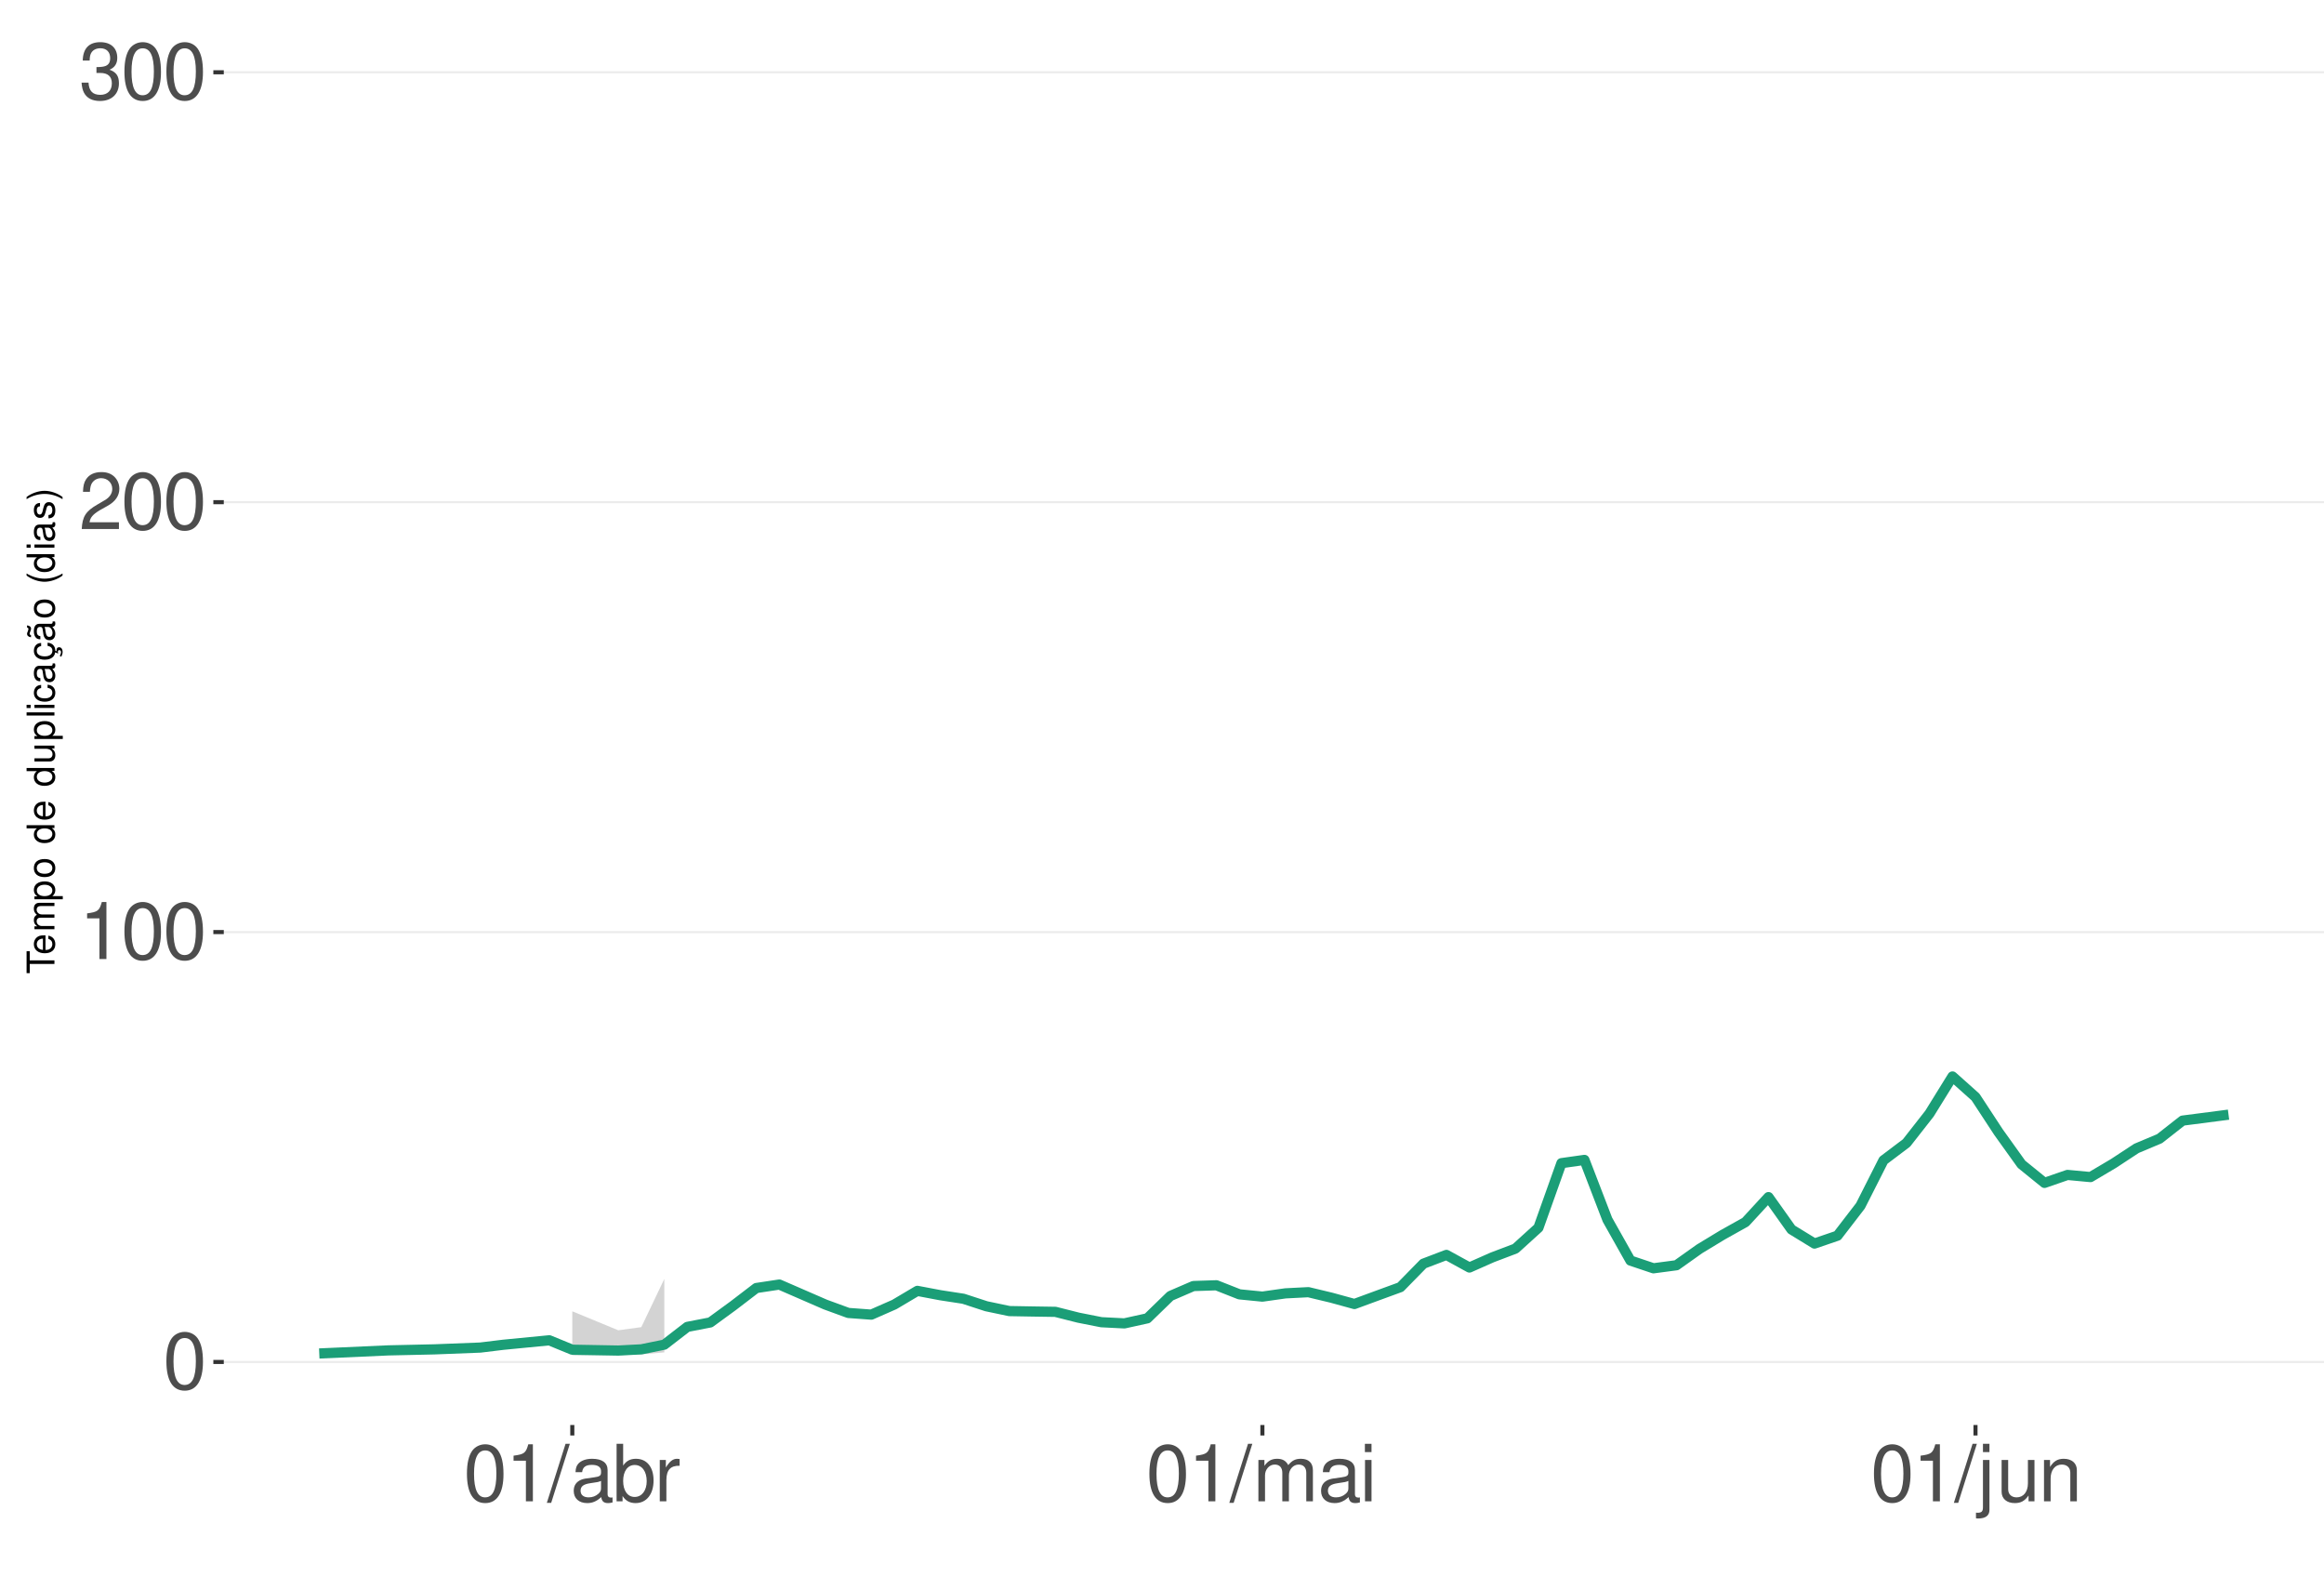
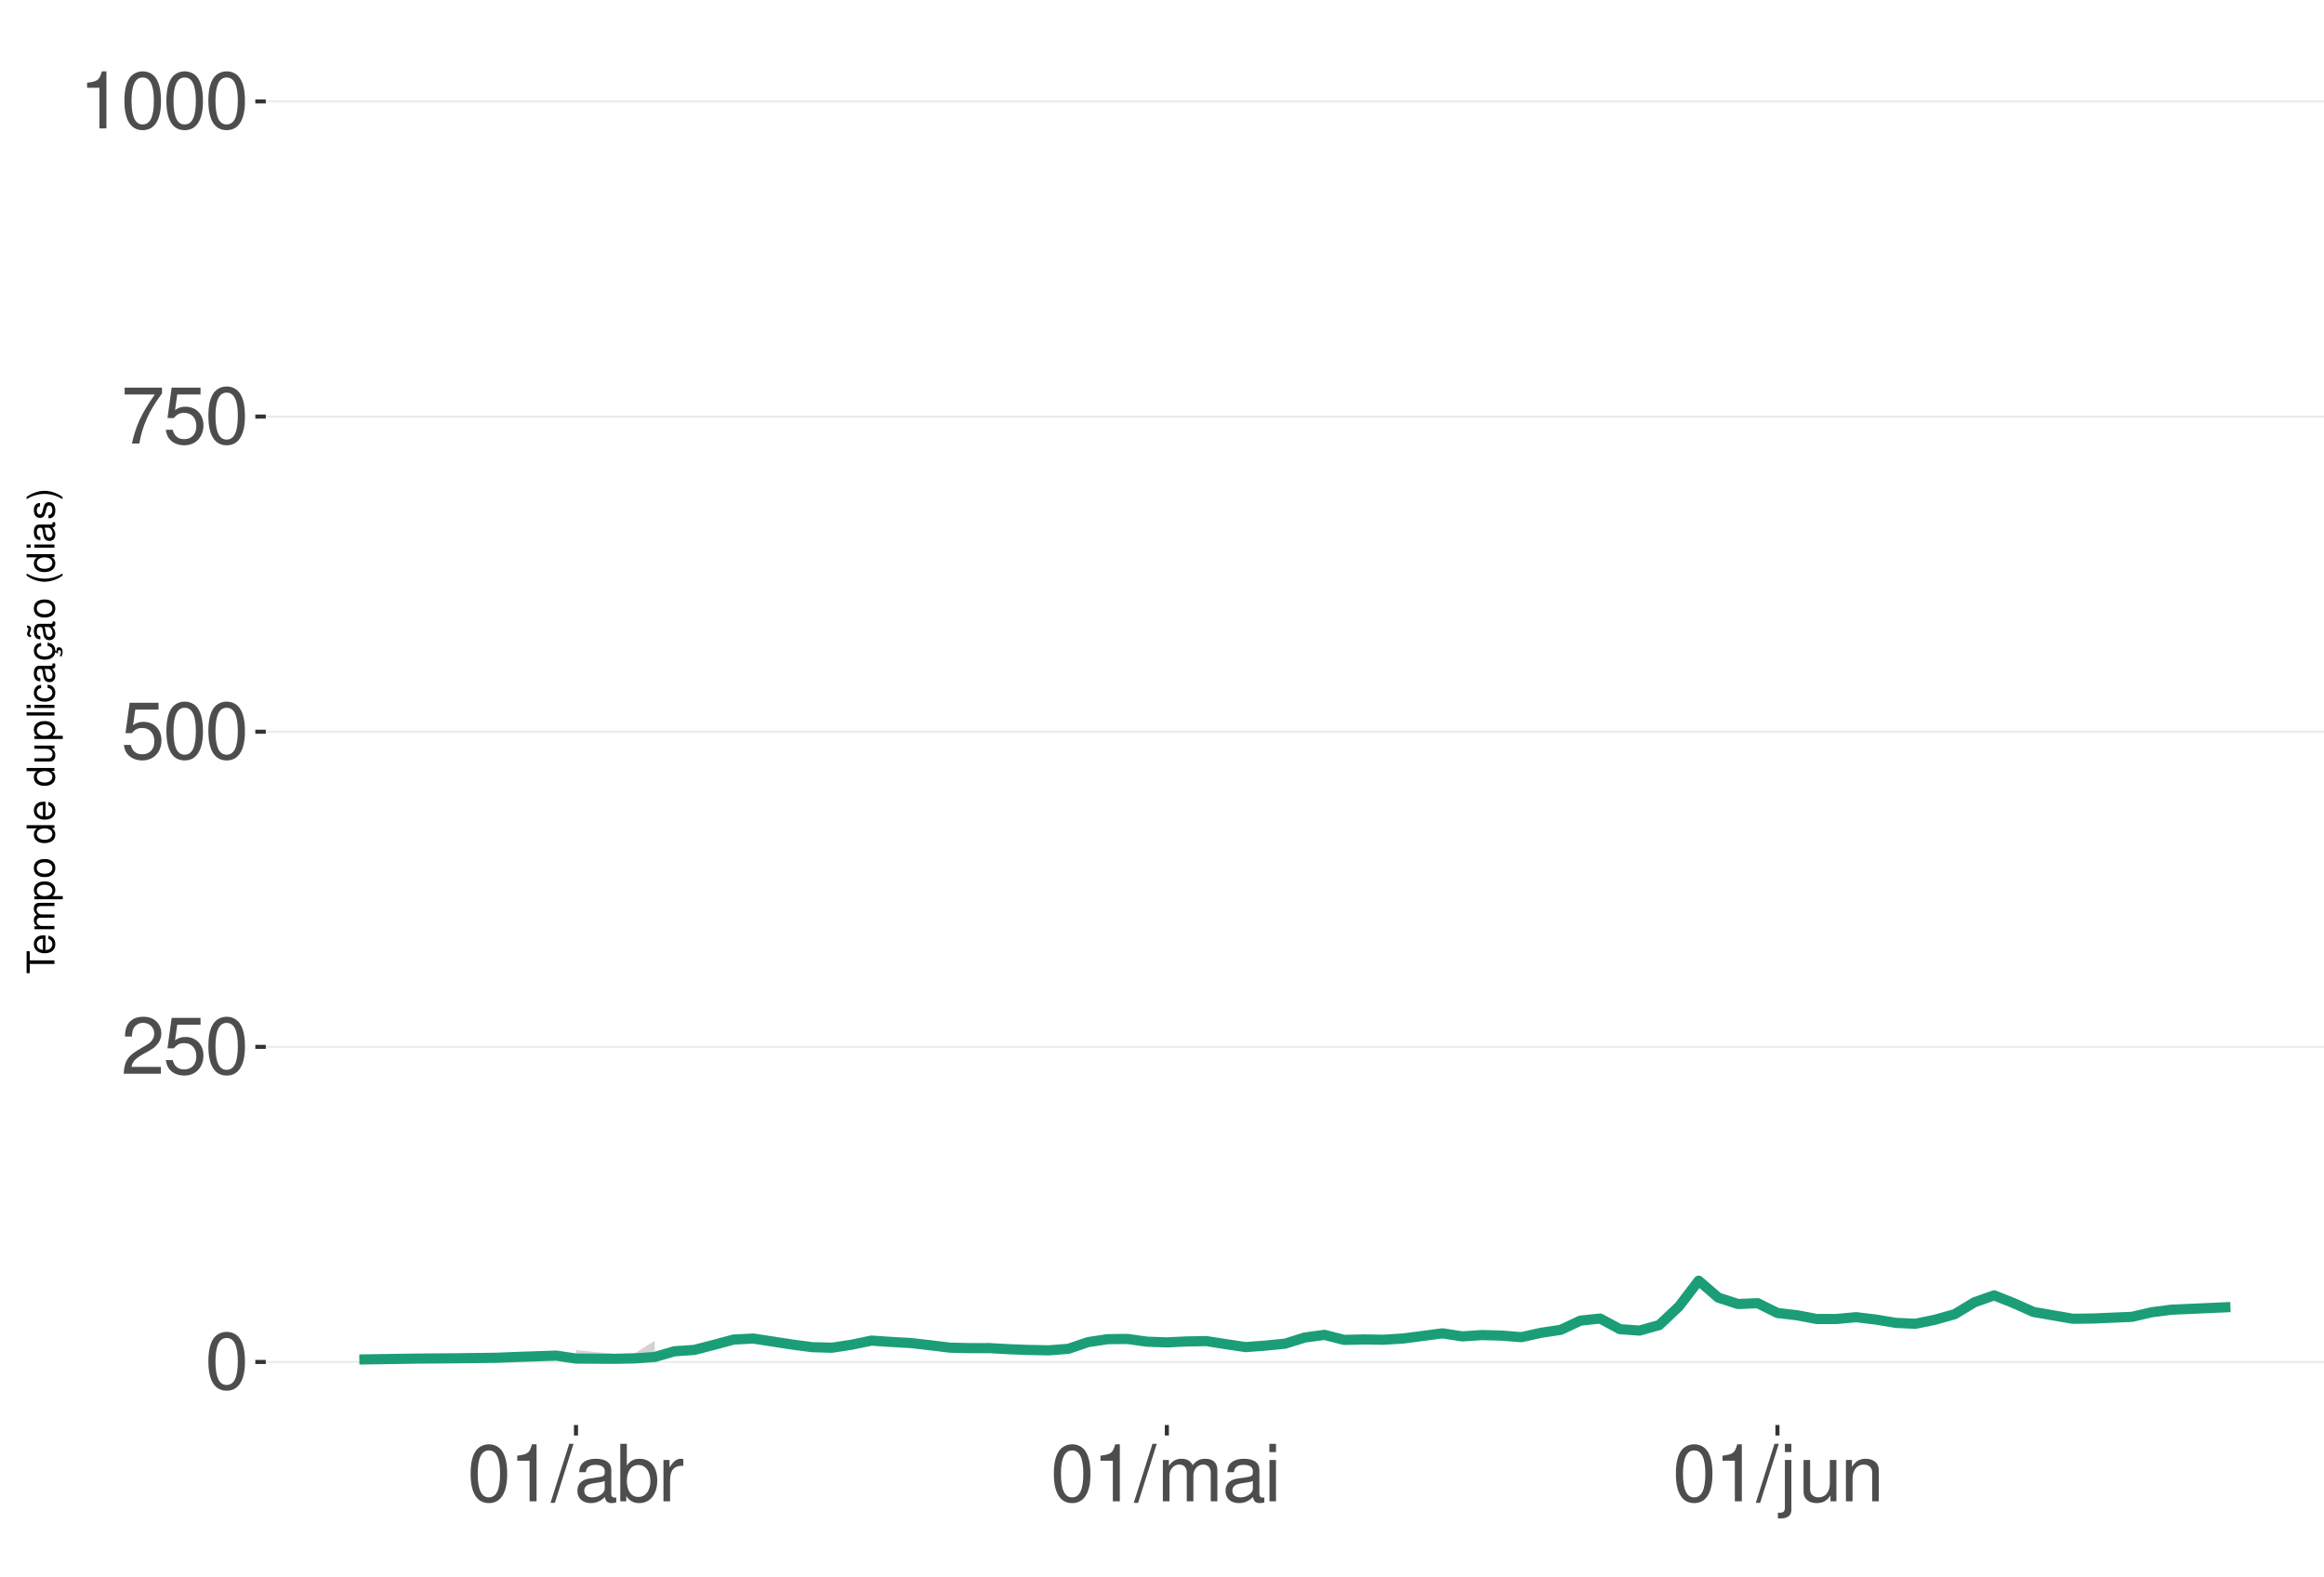
<svg xmlns="http://www.w3.org/2000/svg" xmlns:xlink="http://www.w3.org/1999/xlink" width="609pt" height="413pt" viewBox="0 0 609 413" version="1.1">
  <defs>
    <g>
      <symbol overflow="visible" id="glyph0-0">
        <path style="stroke:none;" d="" />
      </symbol>
      <symbol overflow="visible" id="glyph0-1">
        <path style="stroke:none;" d="M 5.688 -14.938 C 4.312 -14.938 3.078 -14.312 2.312 -13.297 C 1.359 -11.984 0.891 -10 0.891 -7.234 C 0.891 -2.188 2.547 0.469 5.688 0.469 C 8.781 0.469 10.469 -2.188 10.469 -7.109 C 10.469 -10 10.016 -11.938 9.047 -13.297 C 8.281 -14.328 7.062 -14.938 5.688 -14.938 Z M 5.688 -13.328 C 7.641 -13.328 8.609 -11.312 8.609 -7.266 C 8.609 -3.016 7.656 -1.031 5.641 -1.031 C 3.719 -1.031 2.75 -3.094 2.75 -7.203 C 2.75 -11.312 3.719 -13.328 5.688 -13.328 Z M 5.688 -13.328 " />
      </symbol>
      <symbol overflow="visible" id="glyph0-2">
+         <path style="stroke:none;" d="M 10.453 -1.797 L 2.75 -1.797 C 2.938 -3.031 3.594 -3.828 5.391 -4.922 L 7.453 -6.078 C 9.5 -7.203 10.562 -8.734 10.562 -10.578 C 10.562 -11.812 10.062 -12.969 9.188 -13.781 C 8.328 -14.562 7.25 -14.938 5.859 -14.938 C 4 -14.938 2.625 -14.281 1.812 -13 C 1.297 -12.203 1.078 -11.281 1.031 -9.766 L 2.844 -9.766 C 2.906 -10.781 3.031 -11.375 3.281 -11.875 C 3.766 -12.781 4.703 -13.344 5.797 -13.344 C 7.453 -13.344 8.703 -12.141 8.703 -10.531 C 8.703 -9.344 8.016 -8.297 6.719 -7.562 L 4.812 -6.438 C 1.75 -4.688 0.875 -3.281 0.703 -0.016 L 10.453 -0.016 Z M 10.453 -1.797 " />
+       </symbol>
+       <symbol overflow="visible" id="glyph0-3">
+         <path style="stroke:none;" d="M 9.828 -14.641 L 2.266 -14.641 L 1.172 -6.672 L 2.844 -6.672 C 3.703 -7.688 4.406 -8.031 5.562 -8.031 C 7.516 -8.031 8.734 -6.688 8.734 -4.531 C 8.734 -2.422 7.516 -1.141 5.531 -1.141 C 3.953 -1.141 2.969 -1.938 2.547 -3.594 L 0.719 -3.594 C 0.969 -2.391 1.172 -1.812 1.609 -1.281 C 2.438 -0.172 3.922 0.469 5.578 0.469 C 8.531 0.469 10.594 -1.672 10.594 -4.766 C 10.594 -7.656 8.672 -9.641 5.859 -9.641 C 4.828 -9.641 4 -9.375 3.156 -8.766 L 3.734 -12.844 L 9.828 -12.844 Z M 9.828 -14.641 " />
+       </symbol>
+       <symbol overflow="visible" id="glyph0-4">
+         <path style="stroke:none;" d="M 10.734 -14.641 L 0.953 -14.641 L 0.953 -12.844 L 8.859 -12.844 C 5.375 -7.875 3.953 -4.812 2.844 0 L 4.797 0 C 5.594 -4.688 7.438 -8.719 10.734 -13.109 Z M 10.734 -14.641 " />
+       </symbol>
+       <symbol overflow="visible" id="glyph0-5">
        <path style="stroke:none;" d="M 5.344 -10.641 L 5.344 0 L 7.172 0 L 7.172 -14.938 L 5.969 -14.938 C 5.328 -12.641 4.922 -12.328 2.109 -11.953 L 2.109 -10.641 Z M 5.344 -10.641 " />
      </symbol>
-       <symbol overflow="visible" id="glyph0-3">
-         <path style="stroke:none;" d="M 10.453 -1.797 L 2.75 -1.797 C 2.938 -3.031 3.594 -3.828 5.391 -4.922 L 7.453 -6.078 C 9.5 -7.203 10.562 -8.734 10.562 -10.578 C 10.562 -11.812 10.062 -12.969 9.188 -13.781 C 8.328 -14.562 7.25 -14.938 5.859 -14.938 C 4 -14.938 2.625 -14.281 1.812 -13 C 1.297 -12.203 1.078 -11.281 1.031 -9.766 L 2.844 -9.766 C 2.906 -10.781 3.031 -11.375 3.281 -11.875 C 3.766 -12.781 4.703 -13.344 5.797 -13.344 C 7.453 -13.344 8.703 -12.141 8.703 -10.531 C 8.703 -9.344 8.016 -8.297 6.719 -7.562 L 4.812 -6.438 C 1.75 -4.688 0.875 -3.281 0.703 -0.016 L 10.453 -0.016 Z M 10.453 -1.797 " />
-       </symbol>
-       <symbol overflow="visible" id="glyph0-4">
-         <path style="stroke:none;" d="M 4.562 -6.875 L 5.562 -6.875 C 7.547 -6.875 8.594 -5.953 8.594 -4.156 C 8.594 -2.266 7.453 -1.141 5.578 -1.141 C 3.578 -1.141 2.609 -2.141 2.484 -4.344 L 0.656 -4.344 C 0.75 -3.141 0.953 -2.359 1.297 -1.688 C 2.062 -0.25 3.484 0.469 5.5 0.469 C 8.516 0.469 10.453 -1.344 10.453 -4.172 C 10.453 -6.078 9.734 -7.109 7.969 -7.719 C 9.344 -8.281 10.016 -9.312 10.016 -10.828 C 10.016 -13.391 8.344 -14.938 5.562 -14.938 C 2.609 -14.938 1.031 -13.281 0.969 -10.125 L 2.781 -10.125 C 2.812 -11.031 2.891 -11.547 3.125 -12 C 3.531 -12.844 4.438 -13.344 5.578 -13.344 C 7.188 -13.344 8.156 -12.375 8.156 -10.766 C 8.156 -9.703 7.781 -9.062 6.984 -8.719 C 6.484 -8.516 5.828 -8.422 4.562 -8.406 Z M 4.562 -6.875 " />
-       </symbol>
-       <symbol overflow="visible" id="glyph0-5">
+       <symbol overflow="visible" id="glyph0-6">
        <path style="stroke:none;" d="M 4.734 -15.062 L -0.172 0.406 L 0.969 0.406 L 5.859 -15.062 Z M 4.734 -15.062 " />
      </symbol>
-       <symbol overflow="visible" id="glyph0-6">
+       <symbol overflow="visible" id="glyph0-7">
        <path style="stroke:none;" d="M 11.047 -1.016 C 10.859 -0.969 10.781 -0.969 10.672 -0.969 C 10.078 -0.969 9.75 -1.281 9.75 -1.812 L 9.75 -8.188 C 9.75 -10.094 8.344 -11.141 5.688 -11.141 C 4.094 -11.141 2.828 -10.672 2.094 -9.875 C 1.594 -9.312 1.391 -8.703 1.344 -7.625 L 3.078 -7.625 C 3.219 -8.938 4 -9.547 5.625 -9.547 C 7.188 -9.547 8.031 -8.969 8.031 -7.938 L 8.031 -7.484 C 8.016 -6.734 7.641 -6.469 6.234 -6.281 C 3.797 -5.969 3.422 -5.891 2.766 -5.625 C 1.516 -5.078 0.875 -4.125 0.875 -2.734 C 0.875 -0.766 2.234 0.469 4.422 0.469 C 5.781 0.469 6.875 0 8.094 -1.109 C 8.219 0 8.766 0.469 9.875 0.469 C 10.25 0.469 10.469 0.438 11.047 0.297 Z M 8.031 -3.406 C 8.031 -2.828 7.875 -2.484 7.359 -2 C 6.656 -1.359 5.797 -1.031 4.797 -1.031 C 3.453 -1.031 2.672 -1.672 2.672 -2.766 C 2.672 -3.906 3.406 -4.484 5.266 -4.75 C 7.109 -5 7.453 -5.078 8.031 -5.344 Z M 8.031 -3.406 " />
      </symbol>
-       <symbol overflow="visible" id="glyph0-7">
+       <symbol overflow="visible" id="glyph0-8">
        <path style="stroke:none;" d="M 1.109 -15.062 L 1.109 0 L 2.672 0 L 2.672 -1.391 C 3.484 -0.125 4.578 0.469 6.094 0.469 C 8.938 0.469 10.797 -1.859 10.797 -5.453 C 10.797 -8.969 9.047 -11.141 6.172 -11.141 C 4.688 -11.141 3.641 -10.578 2.828 -9.359 L 2.828 -15.062 Z M 5.844 -9.516 C 7.766 -9.516 9 -7.844 9 -5.266 C 9 -2.812 7.719 -1.141 5.844 -1.141 C 4 -1.141 2.828 -2.781 2.828 -5.328 C 2.828 -7.875 4 -9.516 5.844 -9.516 Z M 5.844 -9.516 " />
      </symbol>
-       <symbol overflow="visible" id="glyph0-8">
+       <symbol overflow="visible" id="glyph0-9">
        <path style="stroke:none;" d="M 1.422 -10.828 L 1.422 0 L 3.156 0 L 3.156 -5.625 C 3.188 -8.219 4.25 -9.375 6.625 -9.312 L 6.625 -11.078 C 6.344 -11.109 6.172 -11.141 5.969 -11.141 C 4.859 -11.141 4 -10.469 3.016 -8.859 L 3.016 -10.828 Z M 1.422 -10.828 " />
      </symbol>
-       <symbol overflow="visible" id="glyph0-9">
+       <symbol overflow="visible" id="glyph0-10">
        <path style="stroke:none;" d="M 1.453 -10.828 L 1.453 0 L 3.188 0 L 3.188 -6.797 C 3.188 -8.359 4.312 -9.625 5.719 -9.625 C 7 -9.625 7.719 -8.844 7.719 -7.453 L 7.719 0 L 9.453 0 L 9.453 -6.797 C 9.453 -8.359 10.594 -9.625 12 -9.625 C 13.266 -9.625 14 -8.812 14 -7.453 L 14 0 L 15.734 0 L 15.734 -8.125 C 15.734 -10.062 14.625 -11.141 12.594 -11.141 C 11.156 -11.141 10.281 -10.703 9.281 -9.484 C 8.641 -10.641 7.766 -11.141 6.359 -11.141 C 4.922 -11.141 3.953 -10.594 3.031 -9.297 L 3.031 -10.828 Z M 1.453 -10.828 " />
      </symbol>
-       <symbol overflow="visible" id="glyph0-10">
+       <symbol overflow="visible" id="glyph0-11">
        <path style="stroke:none;" d="M 3.094 -10.828 L 1.391 -10.828 L 1.391 0 L 3.094 0 Z M 3.094 -15.062 L 1.359 -15.062 L 1.359 -12.891 L 3.094 -12.891 Z M 3.094 -15.062 " />
      </symbol>
-       <symbol overflow="visible" id="glyph0-11">
+       <symbol overflow="visible" id="glyph0-12">
        <path style="stroke:none;" d="M 1.453 -10.828 L 1.453 1.562 C 1.453 2.641 1.109 3 0.047 3 C -0.078 3 -0.141 3 -0.375 2.969 L -0.375 4.438 C -0.172 4.484 -0.062 4.5 0.203 4.5 C 2.141 4.5 3.156 3.734 3.156 2.25 L 3.156 -10.828 Z M 3.156 -15.062 L 1.453 -15.062 L 1.453 -12.891 L 3.156 -12.891 Z M 3.156 -15.062 " />
      </symbol>
-       <symbol overflow="visible" id="glyph0-12">
+       <symbol overflow="visible" id="glyph0-13">
        <path style="stroke:none;" d="M 9.953 0 L 9.953 -10.828 L 8.234 -10.828 L 8.234 -4.688 C 8.234 -2.484 7.078 -1.031 5.281 -1.031 C 3.922 -1.031 3.062 -1.859 3.062 -3.156 L 3.062 -10.828 L 1.344 -10.828 L 1.344 -2.484 C 1.344 -0.688 2.688 0.469 4.797 0.469 C 6.375 0.469 7.391 -0.078 8.406 -1.516 L 8.406 0 Z M 9.953 0 " />
      </symbol>
-       <symbol overflow="visible" id="glyph0-13">
+       <symbol overflow="visible" id="glyph0-14">
        <path style="stroke:none;" d="M 1.453 -10.828 L 1.453 0 L 3.188 0 L 3.188 -5.969 C 3.188 -8.188 4.344 -9.625 6.109 -9.625 C 7.484 -9.625 8.344 -8.797 8.344 -7.5 L 8.344 0 L 10.062 0 L 10.062 -8.188 C 10.062 -9.984 8.719 -11.141 6.625 -11.141 C 5.016 -11.141 3.984 -10.516 3.031 -9 L 3.031 -10.828 Z M 1.453 -10.828 " />
      </symbol>
      <symbol overflow="visible" id="glyph1-0">
        <path style="stroke:none;" d="" />
      </symbol>
      <symbol overflow="visible" id="glyph1-1">
        <path style="stroke:none;" d="M -6.469 -3.547 L -6.469 -5.938 L -7.297 -5.938 L -7.297 -0.203 L -6.469 -0.203 L -6.469 -2.609 L 0 -2.609 L 0 -3.547 Z M -6.469 -3.547 " />
      </symbol>
      <symbol overflow="visible" id="glyph1-2">
        <path style="stroke:none;" d="M -2.344 -5.125 C -3.141 -5.125 -3.625 -5.062 -4.016 -4.922 C -4.875 -4.578 -5.391 -3.781 -5.391 -2.797 C -5.391 -1.344 -4.281 -0.406 -2.547 -0.406 C -0.812 -0.406 0.234 -1.297 0.234 -2.781 C 0.234 -3.984 -0.453 -4.812 -1.594 -5.016 L -1.594 -4.188 C -0.906 -3.953 -0.547 -3.484 -0.547 -2.812 C -0.547 -2.281 -0.781 -1.828 -1.219 -1.547 C -1.516 -1.344 -1.812 -1.281 -2.344 -1.266 Z M -3.016 -1.297 C -3.984 -1.359 -4.625 -1.953 -4.625 -2.797 C -4.625 -3.641 -3.953 -4.234 -3.016 -4.234 Z M -3.016 -1.297 " />
      </symbol>
      <symbol overflow="visible" id="glyph1-3">
        <path style="stroke:none;" d="M -5.234 -0.703 L 0 -0.703 L 0 -1.547 L -3.297 -1.547 C -4.047 -1.547 -4.656 -2.094 -4.656 -2.766 C -4.656 -3.391 -4.281 -3.734 -3.609 -3.734 L 0 -3.734 L 0 -4.578 L -3.297 -4.578 C -4.047 -4.578 -4.656 -5.125 -4.656 -5.812 C -4.656 -6.422 -4.266 -6.781 -3.609 -6.781 L 0 -6.781 L 0 -7.625 L -3.938 -7.625 C -4.875 -7.625 -5.391 -7.078 -5.391 -6.094 C -5.391 -5.406 -5.188 -4.984 -4.594 -4.484 C -5.156 -4.188 -5.391 -3.766 -5.391 -3.078 C -5.391 -2.375 -5.125 -1.906 -4.5 -1.469 L -5.234 -1.469 Z M -5.234 -0.703 " />
      </symbol>
      <symbol overflow="visible" id="glyph1-4">
        <path style="stroke:none;" d="M 2.188 -0.547 L 2.188 -1.375 L -0.547 -1.375 C -0.016 -1.812 0.234 -2.312 0.234 -2.984 C 0.234 -4.344 -0.859 -5.234 -2.531 -5.234 C -4.297 -5.234 -5.391 -4.375 -5.391 -2.984 C -5.391 -2.266 -5.062 -1.703 -4.453 -1.312 L -5.234 -1.312 L -5.234 -0.547 Z M -4.609 -2.844 C -4.609 -3.766 -3.797 -4.359 -2.547 -4.359 C -1.359 -4.359 -0.547 -3.75 -0.547 -2.844 C -0.547 -1.953 -1.344 -1.375 -2.578 -1.375 C -3.812 -1.375 -4.609 -1.953 -4.609 -2.844 Z M -4.609 -2.844 " />
      </symbol>
      <symbol overflow="visible" id="glyph1-5">
        <path style="stroke:none;" d="M -5.391 -2.719 C -5.391 -1.234 -4.344 -0.359 -2.578 -0.359 C -0.812 -0.359 0.234 -1.234 0.234 -2.734 C 0.234 -4.203 -0.812 -5.094 -2.547 -5.094 C -4.359 -5.094 -5.391 -4.234 -5.391 -2.719 Z M -4.625 -2.734 C -4.625 -3.672 -3.844 -4.234 -2.547 -4.234 C -1.312 -4.234 -0.547 -3.656 -0.547 -2.734 C -0.547 -1.797 -1.312 -1.234 -2.578 -1.234 C -3.844 -1.234 -4.625 -1.797 -4.625 -2.734 Z M -4.625 -2.734 " />
      </symbol>
      <symbol overflow="visible" id="glyph1-6">
        <path style="stroke:none;" d="" />
      </symbol>
      <symbol overflow="visible" id="glyph1-7">
        <path style="stroke:none;" d="M -7.297 -4.953 L -7.297 -4.125 L -4.578 -4.125 C -5.109 -3.766 -5.391 -3.203 -5.391 -2.516 C -5.391 -1.156 -4.297 -0.266 -2.625 -0.266 C -0.859 -0.266 0.234 -1.125 0.234 -2.547 C 0.234 -3.266 -0.047 -3.766 -0.688 -4.203 L 0 -4.203 L 0 -4.953 Z M -4.609 -2.656 C -4.609 -3.547 -3.812 -4.125 -2.562 -4.125 C -1.344 -4.125 -0.547 -3.547 -0.547 -2.656 C -0.547 -1.734 -1.359 -1.125 -2.578 -1.125 C -3.797 -1.125 -4.609 -1.734 -4.609 -2.656 Z M -4.609 -2.656 " />
      </symbol>
      <symbol overflow="visible" id="glyph1-8">
        <path style="stroke:none;" d="M 0 -4.812 L -5.234 -4.812 L -5.234 -3.984 L -2.266 -3.984 C -1.203 -3.984 -0.5 -3.438 -0.5 -2.562 C -0.5 -1.906 -0.906 -1.484 -1.531 -1.484 L -5.234 -1.484 L -5.234 -0.656 L -1.203 -0.656 C -0.328 -0.656 0.234 -1.297 0.234 -2.312 C 0.234 -3.094 -0.047 -3.578 -0.734 -4.062 L 0 -4.062 Z M 0 -4.812 " />
      </symbol>
      <symbol overflow="visible" id="glyph1-9">
        <path style="stroke:none;" d="M -7.297 -1.516 L -7.297 -0.688 L 0 -0.688 L 0 -1.516 Z M -7.297 -1.516 " />
      </symbol>
      <symbol overflow="visible" id="glyph1-10">
        <path style="stroke:none;" d="M -5.234 -1.5 L -5.234 -0.672 L 0 -0.672 L 0 -1.5 Z M -7.297 -1.5 L -7.297 -0.656 L -6.234 -0.656 L -6.234 -1.5 Z M -7.297 -1.5 " />
      </symbol>
      <symbol overflow="visible" id="glyph1-11">
        <path style="stroke:none;" d="M -3.484 -4.703 C -3.984 -4.672 -4.312 -4.562 -4.609 -4.359 C -5.094 -4 -5.391 -3.375 -5.391 -2.641 C -5.391 -1.219 -4.266 -0.312 -2.531 -0.312 C -0.844 -0.312 0.234 -1.203 0.234 -2.625 C 0.234 -3.875 -0.516 -4.672 -1.797 -4.766 L -1.797 -3.938 C -0.953 -3.797 -0.547 -3.359 -0.547 -2.656 C -0.547 -1.734 -1.297 -1.188 -2.531 -1.188 C -3.844 -1.188 -4.625 -1.719 -4.625 -2.625 C -4.625 -3.328 -4.203 -3.766 -3.484 -3.875 Z M -3.484 -4.703 " />
      </symbol>
      <symbol overflow="visible" id="glyph1-12">
        <path style="stroke:none;" d="M -0.484 -5.344 C -0.469 -5.266 -0.469 -5.219 -0.469 -5.172 C -0.469 -4.875 -0.625 -4.719 -0.875 -4.719 L -3.953 -4.719 C -4.891 -4.719 -5.391 -4.047 -5.391 -2.75 C -5.391 -1.984 -5.172 -1.375 -4.781 -1.016 C -4.516 -0.766 -4.203 -0.672 -3.688 -0.656 L -3.688 -1.484 C -4.328 -1.562 -4.625 -1.938 -4.625 -2.719 C -4.625 -3.484 -4.344 -3.891 -3.844 -3.891 L -3.625 -3.891 C -3.266 -3.875 -3.125 -3.703 -3.047 -3.016 C -2.891 -1.844 -2.844 -1.656 -2.719 -1.344 C -2.453 -0.734 -2 -0.422 -1.312 -0.422 C -0.375 -0.422 0.234 -1.078 0.234 -2.141 C 0.234 -2.797 0 -3.328 -0.547 -3.922 C 0 -3.984 0.234 -4.234 0.234 -4.781 C 0.234 -4.953 0.203 -5.062 0.141 -5.344 Z M -1.656 -3.891 C -1.375 -3.891 -1.203 -3.812 -0.969 -3.562 C -0.656 -3.219 -0.5 -2.812 -0.5 -2.312 C -0.5 -1.672 -0.812 -1.297 -1.344 -1.297 C -1.891 -1.297 -2.172 -1.656 -2.297 -2.547 C -2.422 -3.438 -2.453 -3.609 -2.594 -3.891 Z M -1.656 -3.891 " />
      </symbol>
      <symbol overflow="visible" id="glyph1-13">
        <path style="stroke:none;" d="M 0.234 -2.641 C 0.234 -3.875 -0.547 -4.703 -1.797 -4.766 L -1.797 -3.938 C -0.953 -3.797 -0.531 -3.359 -0.531 -2.656 C -0.531 -1.734 -1.281 -1.188 -2.516 -1.188 C -3.844 -1.188 -4.625 -1.719 -4.625 -2.625 C -4.625 -3.328 -4.203 -3.766 -3.484 -3.875 L -3.484 -4.703 C -3.984 -4.672 -4.312 -4.562 -4.609 -4.359 C -5.094 -4 -5.391 -3.375 -5.391 -2.641 C -5.391 -1.219 -4.266 -0.312 -2.531 -0.312 C -1.469 -0.312 -0.625 -0.672 -0.156 -1.312 C 0.047 -1.594 0.125 -1.812 0.203 -2.25 L 0.922 -1.938 L 0.984 -2.062 C 0.938 -2.188 0.906 -2.25 0.906 -2.375 C 0.906 -2.656 1.047 -2.828 1.281 -2.828 C 1.547 -2.828 1.734 -2.594 1.734 -2.297 C 1.734 -2.031 1.672 -1.844 1.438 -1.406 L 1.406 -1.312 L 1.812 -1.094 C 2.078 -1.75 2.141 -1.953 2.141 -2.344 C 2.141 -3.109 1.781 -3.578 1.203 -3.578 C 0.781 -3.578 0.547 -3.297 0.547 -2.797 C 0.547 -2.703 0.547 -2.641 0.562 -2.516 Z M 0.234 -2.641 " />
      </symbol>
      <symbol overflow="visible" id="glyph1-14">
        <path style="stroke:none;" d="M -0.484 -5.344 C -0.469 -5.266 -0.469 -5.219 -0.469 -5.172 C -0.469 -4.875 -0.625 -4.719 -0.875 -4.719 L -3.953 -4.719 C -4.891 -4.719 -5.391 -4.047 -5.391 -2.75 C -5.391 -1.984 -5.172 -1.375 -4.781 -1.016 C -4.516 -0.766 -4.203 -0.672 -3.688 -0.656 L -3.688 -1.484 C -4.328 -1.562 -4.625 -1.938 -4.625 -2.719 C -4.625 -3.484 -4.344 -3.891 -3.844 -3.891 L -3.625 -3.891 C -3.266 -3.875 -3.125 -3.703 -3.047 -3.016 C -2.891 -1.844 -2.844 -1.656 -2.719 -1.344 C -2.453 -0.734 -2 -0.422 -1.312 -0.422 C -0.375 -0.422 0.234 -1.078 0.234 -2.141 C 0.234 -2.797 0 -3.328 -0.547 -3.922 C 0 -3.984 0.234 -4.234 0.234 -4.781 C 0.234 -4.953 0.203 -5.062 0.141 -5.344 Z M -1.656 -3.891 C -1.375 -3.891 -1.203 -3.812 -0.969 -3.562 C -0.656 -3.219 -0.5 -2.812 -0.5 -2.312 C -0.5 -1.672 -0.812 -1.297 -1.344 -1.297 C -1.891 -1.297 -2.172 -1.656 -2.297 -2.547 C -2.422 -3.438 -2.453 -3.609 -2.594 -3.891 Z M -7.172 -3.75 C -6.922 -3.672 -6.812 -3.547 -6.812 -3.375 C -6.812 -3.25 -6.875 -2.984 -6.984 -2.734 C -7.156 -2.312 -7.172 -2.25 -7.172 -2.047 C -7.172 -1.594 -6.797 -1.297 -6.141 -1.188 L -6.141 -1.766 C -6.375 -1.812 -6.5 -1.938 -6.5 -2.094 C -6.5 -2.203 -6.469 -2.344 -6.375 -2.578 C -6.156 -3.156 -6.125 -3.234 -6.125 -3.438 C -6.125 -3.922 -6.484 -4.219 -7.172 -4.312 Z M -7.172 -3.75 " />
      </symbol>
      <symbol overflow="visible" id="glyph1-15">
        <path style="stroke:none;" d="M -7.297 -2.359 C -5.984 -1.359 -4.156 -0.734 -2.594 -0.734 C -1.016 -0.734 0.812 -1.359 2.125 -2.359 L 2.125 -2.906 C 0.688 -2.031 -0.984 -1.547 -2.594 -1.547 C -4.188 -1.547 -5.875 -2.031 -7.297 -2.906 Z M -7.297 -2.359 " />
      </symbol>
      <symbol overflow="visible" id="glyph1-16">
        <path style="stroke:none;" d="M -3.781 -4.375 C -4.812 -4.375 -5.391 -3.688 -5.391 -2.484 C -5.391 -1.266 -4.766 -0.469 -3.797 -0.469 C -2.969 -0.469 -2.578 -0.891 -2.281 -2.125 L -2.094 -2.906 C -1.953 -3.484 -1.734 -3.719 -1.375 -3.719 C -0.875 -3.719 -0.547 -3.234 -0.547 -2.5 C -0.547 -2.047 -0.672 -1.672 -0.891 -1.453 C -1.047 -1.328 -1.188 -1.266 -1.562 -1.219 L -1.562 -0.344 C -0.344 -0.375 0.234 -1.062 0.234 -2.438 C 0.234 -3.75 -0.422 -4.594 -1.438 -4.594 C -2.203 -4.594 -2.641 -4.156 -2.891 -3.109 L -3.078 -2.312 C -3.234 -1.625 -3.453 -1.344 -3.828 -1.344 C -4.312 -1.344 -4.625 -1.766 -4.625 -2.453 C -4.625 -3.125 -4.328 -3.484 -3.781 -3.5 Z M -3.781 -4.375 " />
      </symbol>
      <symbol overflow="visible" id="glyph1-17">
        <path style="stroke:none;" d="M 2.125 -0.938 C 0.812 -1.938 -1.016 -2.562 -2.578 -2.562 C -4.156 -2.562 -5.984 -1.938 -7.297 -0.938 L -7.297 -0.375 C -5.859 -1.266 -4.188 -1.75 -2.578 -1.75 C -0.984 -1.75 0.703 -1.266 2.125 -0.375 Z M 2.125 -0.938 " />
      </symbol>
    </g>
    <clipPath id="clip1">
-       <path d="M 58.645 9.961 L 609 9.961 L 609 373.328 L 58.645 373.328 Z M 58.645 9.961 " />
+       <path d="M 69.645 9.961 L 609 9.961 L 609 373.328 L 69.645 373.328 Z M 69.645 9.961 " />
    </clipPath>
    <clipPath id="clip2">
-       <path d="M 58.645 356 L 609 356 L 609 358 L 58.645 358 Z M 58.645 356 " />
+       <path d="M 69.645 356 L 609 356 L 609 358 L 69.645 358 Z M 69.645 356 " />
    </clipPath>
    <clipPath id="clip3">
-       <path d="M 58.645 243 L 609 243 L 609 245 L 58.645 245 Z M 58.645 243 " />
+       <path d="M 69.645 273 L 609 273 L 609 275 L 69.645 275 Z M 69.645 273 " />
    </clipPath>
    <clipPath id="clip4">
-       <path d="M 58.645 131 L 609 131 L 609 132 L 58.645 132 Z M 58.645 131 " />
+       <path d="M 69.645 191 L 609 191 L 609 192 L 69.645 192 Z M 69.645 191 " />
    </clipPath>
    <clipPath id="clip5">
-       <path d="M 58.645 18 L 609 18 L 609 20 L 58.645 20 Z M 58.645 18 " />
+       <path d="M 69.645 108 L 609 108 L 609 110 L 69.645 110 Z M 69.645 108 " />
+     </clipPath>
+     <clipPath id="clip6">
+       <path d="M 69.645 26 L 609 26 L 609 27 L 69.645 27 Z M 69.645 26 " />
    </clipPath>
  </defs>
  <g id="surface99">
    <rect x="0" y="0" width="609" height="413" style="fill:rgb(100%,100%,100%);fill-opacity:1;stroke:none;" />
    <rect x="0" y="0" width="609" height="413" style="fill:rgb(100%,100%,100%);fill-opacity:1;stroke:none;" />
    <path style="fill:none;stroke-width:1.067;stroke-linecap:round;stroke-linejoin:round;stroke:rgb(100%,100%,100%);stroke-opacity:1;stroke-miterlimit:10;" d="M 0 413 L 609 413 L 609 0 L 0 0 Z M 0 413 " />
    <g clip-path="url(#clip1)" clip-rule="nonzero">
-       <path style=" stroke:none;fill-rule:nonzero;fill:rgb(100%,100%,100%);fill-opacity:1;" d="M 58.645 373.328 L 609 373.328 L 609 9.961 L 58.645 9.961 Z M 58.645 373.328 " />
+       <path style=" stroke:none;fill-rule:nonzero;fill:rgb(100%,100%,100%);fill-opacity:1;" d="M 69.645 373.328 L 609 373.328 L 609 9.961 L 69.645 9.961 Z M 69.645 373.328 " />
    </g>
    <g clip-path="url(#clip2)" clip-rule="nonzero">
-       <path style="fill:none;stroke-width:0.533;stroke-linecap:butt;stroke-linejoin:round;stroke:rgb(92.157%,92.157%,92.157%);stroke-opacity:1;stroke-miterlimit:10;" d="M 58.645 356.812 L 609 356.812 " />
+       <path style="fill:none;stroke-width:0.533;stroke-linecap:butt;stroke-linejoin:round;stroke:rgb(92.157%,92.157%,92.157%);stroke-opacity:1;stroke-miterlimit:10;" d="M 69.645 356.812 L 609 356.812 " />
    </g>
    <g clip-path="url(#clip3)" clip-rule="nonzero">
-       <path style="fill:none;stroke-width:0.533;stroke-linecap:butt;stroke-linejoin:round;stroke:rgb(92.157%,92.157%,92.157%);stroke-opacity:1;stroke-miterlimit:10;" d="M 58.645 244.188 L 609 244.188 " />
+       <path style="fill:none;stroke-width:0.533;stroke-linecap:butt;stroke-linejoin:round;stroke:rgb(92.157%,92.157%,92.157%);stroke-opacity:1;stroke-miterlimit:10;" d="M 69.645 274.254 L 609 274.254 " />
    </g>
    <g clip-path="url(#clip4)" clip-rule="nonzero">
-       <path style="fill:none;stroke-width:0.533;stroke-linecap:butt;stroke-linejoin:round;stroke:rgb(92.157%,92.157%,92.157%);stroke-opacity:1;stroke-miterlimit:10;" d="M 58.645 131.562 L 609 131.562 " />
+       <path style="fill:none;stroke-width:0.533;stroke-linecap:butt;stroke-linejoin:round;stroke:rgb(92.157%,92.157%,92.157%);stroke-opacity:1;stroke-miterlimit:10;" d="M 69.645 191.695 L 609 191.695 " />
    </g>
    <g clip-path="url(#clip5)" clip-rule="nonzero">
-       <path style="fill:none;stroke-width:0.533;stroke-linecap:butt;stroke-linejoin:round;stroke:rgb(92.157%,92.157%,92.157%);stroke-opacity:1;stroke-miterlimit:10;" d="M 58.645 18.934 L 609 18.934 " />
-     </g>
-     <path style=" stroke:none;fill-rule:nonzero;fill:rgb(82.745%,82.745%,82.745%);fill-opacity:1;" d="M 149.969 343.539 L 162.023 348.512 L 168.055 347.688 L 174.082 335.055 L 174.082 354.301 L 168.055 354.812 L 162.023 355.012 L 149.969 355.016 Z M 149.969 343.539 " />
-     <path style="fill:none;stroke-width:2.667;stroke-linecap:butt;stroke-linejoin:round;stroke:rgb(10.588%,61.961%,46.667%);stroke-opacity:1;stroke-miterlimit:10;" d="M 83.66 354.586 L 101.746 353.777 L 113.801 353.508 L 125.855 353.039 L 131.887 352.305 L 143.941 351.133 L 149.969 353.605 L 162.023 353.82 L 168.055 353.504 L 174.082 352.273 L 180.109 347.621 L 186.137 346.453 L 192.164 342.051 L 198.191 337.438 L 204.223 336.527 L 216.277 341.766 L 222.305 343.969 L 228.332 344.41 L 234.359 341.762 L 240.391 338.184 L 246.418 339.324 L 252.445 340.25 L 258.473 342.215 L 264.5 343.48 L 270.527 343.586 L 276.559 343.68 L 282.586 345.203 L 288.613 346.395 L 294.641 346.703 L 300.668 345.375 L 306.695 339.52 L 312.723 336.918 L 318.754 336.719 L 324.781 339.094 L 330.809 339.691 L 336.836 338.836 L 342.863 338.527 L 348.891 339.973 L 354.922 341.629 L 360.949 339.414 L 366.977 337.211 L 373.004 331.062 L 379.031 328.762 L 385.059 332.066 L 391.09 329.398 L 397.117 327.113 L 403.145 321.641 L 409.172 304.727 L 415.199 303.875 L 421.227 319.543 L 427.258 330.246 L 433.285 332.27 L 439.312 331.473 L 445.34 327.191 L 451.367 323.539 L 457.395 320.168 L 463.426 313.621 L 469.453 322.098 L 475.48 325.789 L 481.508 323.727 L 487.535 315.895 L 493.562 303.992 L 499.594 299.438 L 505.621 291.742 L 511.648 282.016 L 517.676 287.402 L 523.703 296.594 L 529.73 305.008 L 535.762 309.895 L 541.789 307.809 L 547.816 308.375 L 553.844 304.805 L 559.871 300.848 L 565.898 298.316 L 571.93 293.582 L 583.984 292.02 " />
-     <g style="fill:rgb(30.196%,30.196%,30.196%);fill-opacity:1;">
-       <use xlink:href="#glyph0-1" x="42.715" y="363.866" />
-     </g>
-     <g style="fill:rgb(30.196%,30.196%,30.196%);fill-opacity:1;">
-       <use xlink:href="#glyph0-2" x="20.715" y="251.241" />
-       <use xlink:href="#glyph0-1" x="31.715" y="251.241" />
-       <use xlink:href="#glyph0-1" x="42.715" y="251.241" />
-     </g>
-     <g style="fill:rgb(30.196%,30.196%,30.196%);fill-opacity:1;">
-       <use xlink:href="#glyph0-3" x="20.715" y="138.616" />
-       <use xlink:href="#glyph0-1" x="31.715" y="138.616" />
-       <use xlink:href="#glyph0-1" x="42.715" y="138.616" />
-     </g>
-     <g style="fill:rgb(30.196%,30.196%,30.196%);fill-opacity:1;">
-       <use xlink:href="#glyph0-4" x="20.715" y="25.987" />
-       <use xlink:href="#glyph0-1" x="31.715" y="25.987" />
-       <use xlink:href="#glyph0-1" x="42.715" y="25.987" />
-     </g>
-     <path style="fill:none;stroke-width:1.067;stroke-linecap:butt;stroke-linejoin:round;stroke:rgb(20%,20%,20%);stroke-opacity:1;stroke-miterlimit:10;" d="M 55.906 356.812 L 58.645 356.812 " />
-     <path style="fill:none;stroke-width:1.067;stroke-linecap:butt;stroke-linejoin:round;stroke:rgb(20%,20%,20%);stroke-opacity:1;stroke-miterlimit:10;" d="M 55.906 244.188 L 58.645 244.188 " />
-     <path style="fill:none;stroke-width:1.067;stroke-linecap:butt;stroke-linejoin:round;stroke:rgb(20%,20%,20%);stroke-opacity:1;stroke-miterlimit:10;" d="M 55.906 131.562 L 58.645 131.562 " />
-     <path style="fill:none;stroke-width:1.067;stroke-linecap:butt;stroke-linejoin:round;stroke:rgb(20%,20%,20%);stroke-opacity:1;stroke-miterlimit:10;" d="M 55.906 18.934 L 58.645 18.934 " />
-     <path style="fill:none;stroke-width:1.067;stroke-linecap:butt;stroke-linejoin:round;stroke:rgb(20%,20%,20%);stroke-opacity:1;stroke-miterlimit:10;" d="M 149.969 376.07 L 149.969 373.328 " />
-     <path style="fill:none;stroke-width:1.067;stroke-linecap:butt;stroke-linejoin:round;stroke:rgb(20%,20%,20%);stroke-opacity:1;stroke-miterlimit:10;" d="M 330.809 376.07 L 330.809 373.328 " />
-     <path style="fill:none;stroke-width:1.067;stroke-linecap:butt;stroke-linejoin:round;stroke:rgb(20%,20%,20%);stroke-opacity:1;stroke-miterlimit:10;" d="M 517.676 376.07 L 517.676 373.328 " />
-     <g style="fill:rgb(30.196%,30.196%,30.196%);fill-opacity:1;">
-       <use xlink:href="#glyph0-1" x="121.469" y="393.315" />
-       <use xlink:href="#glyph0-2" x="132.469" y="393.315" />
-       <use xlink:href="#glyph0-5" x="143.469" y="393.315" />
-       <use xlink:href="#glyph0-6" x="149.469" y="393.315" />
-       <use xlink:href="#glyph0-7" x="160.469" y="393.315" />
-       <use xlink:href="#glyph0-8" x="171.469" y="393.315" />
-     </g>
-     <g style="fill:rgb(30.196%,30.196%,30.196%);fill-opacity:1;">
-       <use xlink:href="#glyph0-1" x="300.309" y="393.315" />
-       <use xlink:href="#glyph0-2" x="311.309" y="393.315" />
-       <use xlink:href="#glyph0-5" x="322.309" y="393.315" />
-       <use xlink:href="#glyph0-9" x="328.309" y="393.315" />
-       <use xlink:href="#glyph0-6" x="345.309" y="393.315" />
-       <use xlink:href="#glyph0-10" x="356.309" y="393.315" />
-     </g>
-     <g style="fill:rgb(30.196%,30.196%,30.196%);fill-opacity:1;">
-       <use xlink:href="#glyph0-1" x="490.176" y="393.315" />
-       <use xlink:href="#glyph0-2" x="501.176" y="393.315" />
-       <use xlink:href="#glyph0-5" x="512.176" y="393.315" />
-       <use xlink:href="#glyph0-11" x="518.176" y="393.315" />
-       <use xlink:href="#glyph0-12" x="523.176" y="393.315" />
-       <use xlink:href="#glyph0-13" x="534.176" y="393.315" />
+       <path style="fill:none;stroke-width:0.533;stroke-linecap:butt;stroke-linejoin:round;stroke:rgb(92.157%,92.157%,92.157%);stroke-opacity:1;stroke-miterlimit:10;" d="M 69.645 109.137 L 609 109.137 " />
+     </g>
+     <g clip-path="url(#clip6)" clip-rule="nonzero">
+       <path style="fill:none;stroke-width:0.533;stroke-linecap:butt;stroke-linejoin:round;stroke:rgb(92.157%,92.157%,92.157%);stroke-opacity:1;stroke-miterlimit:10;" d="M 69.645 26.578 L 609 26.578 " />
+     </g>
+     <path style=" stroke:none;fill-rule:nonzero;fill:rgb(82.745%,82.745%,82.745%);fill-opacity:1;" d="M 150.934 353.699 L 161.258 354.734 L 166.418 354.457 L 171.582 351.273 L 171.582 356.078 L 166.418 356.238 L 161.258 356.301 L 150.934 356.301 Z M 150.934 353.699 " />
+     <path style="fill:none;stroke-width:2.667;stroke-linecap:butt;stroke-linejoin:round;stroke:rgb(10.588%,61.961%,46.667%);stroke-opacity:1;stroke-miterlimit:10;" d="M 94.16 356.16 L 109.645 355.922 L 119.969 355.844 L 130.289 355.707 L 135.453 355.492 L 145.773 355.148 L 150.934 355.922 L 161.258 355.98 L 166.418 355.879 L 171.582 355.504 L 176.742 354.008 L 181.902 353.66 L 187.066 352.332 L 192.227 350.941 L 197.387 350.672 L 207.711 352.266 L 212.871 352.938 L 218.031 353.078 L 223.195 352.285 L 228.355 351.215 L 233.516 351.562 L 238.676 351.848 L 243.84 352.441 L 249 353.066 L 254.16 353.184 L 259.324 353.18 L 264.484 353.473 L 269.645 353.664 L 274.805 353.762 L 279.969 353.367 L 285.129 351.609 L 290.289 350.836 L 295.453 350.781 L 300.613 351.5 L 305.773 351.684 L 310.934 351.434 L 316.098 351.344 L 321.258 352.145 L 326.418 352.918 L 331.582 352.527 L 336.742 352.023 L 341.902 350.406 L 347.066 349.711 L 352.227 351.027 L 357.387 350.914 L 362.547 350.988 L 367.711 350.664 L 378.031 349.309 L 383.195 350.113 L 388.355 349.762 L 393.516 349.902 L 398.676 350.316 L 403.84 349.168 L 409 348.387 L 414.16 345.977 L 419.324 345.434 L 424.484 348.215 L 429.645 348.59 L 434.805 347.141 L 439.969 342.266 L 445.129 335.516 L 450.289 339.961 L 455.453 341.629 L 460.613 341.414 L 465.773 343.984 L 470.934 344.578 L 476.098 345.555 L 481.258 345.551 L 486.418 345.078 L 491.582 345.703 L 496.742 346.559 L 501.902 346.812 L 507.066 345.75 L 512.227 344.293 L 517.387 341.176 L 522.547 339.359 L 527.711 341.406 L 532.871 343.711 L 538.031 344.598 L 543.195 345.492 L 548.355 345.43 L 553.516 345.207 L 558.676 344.988 L 563.84 343.789 L 569 343.117 L 574.16 342.891 L 579.324 342.66 L 584.484 342.43 " />
+     <g style="fill:rgb(30.196%,30.196%,30.196%);fill-opacity:1;">
+       <use xlink:href="#glyph0-1" x="53.715" y="363.866" />
+     </g>
+     <g style="fill:rgb(30.196%,30.196%,30.196%);fill-opacity:1;">
+       <use xlink:href="#glyph0-2" x="31.715" y="281.308" />
+       <use xlink:href="#glyph0-3" x="42.715" y="281.308" />
+       <use xlink:href="#glyph0-1" x="53.715" y="281.308" />
+     </g>
+     <g style="fill:rgb(30.196%,30.196%,30.196%);fill-opacity:1;">
+       <use xlink:href="#glyph0-3" x="31.715" y="198.749" />
+       <use xlink:href="#glyph0-1" x="42.715" y="198.749" />
+       <use xlink:href="#glyph0-1" x="53.715" y="198.749" />
+     </g>
+     <g style="fill:rgb(30.196%,30.196%,30.196%);fill-opacity:1;">
+       <use xlink:href="#glyph0-4" x="31.715" y="116.19" />
+       <use xlink:href="#glyph0-3" x="42.715" y="116.19" />
+       <use xlink:href="#glyph0-1" x="53.715" y="116.19" />
+     </g>
+     <g style="fill:rgb(30.196%,30.196%,30.196%);fill-opacity:1;">
+       <use xlink:href="#glyph0-5" x="20.715" y="33.632" />
+       <use xlink:href="#glyph0-1" x="31.715" y="33.632" />
+       <use xlink:href="#glyph0-1" x="42.715" y="33.632" />
+       <use xlink:href="#glyph0-1" x="53.715" y="33.632" />
+     </g>
+     <path style="fill:none;stroke-width:1.067;stroke-linecap:butt;stroke-linejoin:round;stroke:rgb(20%,20%,20%);stroke-opacity:1;stroke-miterlimit:10;" d="M 66.906 356.812 L 69.645 356.812 " />
+     <path style="fill:none;stroke-width:1.067;stroke-linecap:butt;stroke-linejoin:round;stroke:rgb(20%,20%,20%);stroke-opacity:1;stroke-miterlimit:10;" d="M 66.906 274.254 L 69.645 274.254 " />
+     <path style="fill:none;stroke-width:1.067;stroke-linecap:butt;stroke-linejoin:round;stroke:rgb(20%,20%,20%);stroke-opacity:1;stroke-miterlimit:10;" d="M 66.906 191.695 L 69.645 191.695 " />
+     <path style="fill:none;stroke-width:1.067;stroke-linecap:butt;stroke-linejoin:round;stroke:rgb(20%,20%,20%);stroke-opacity:1;stroke-miterlimit:10;" d="M 66.906 109.137 L 69.645 109.137 " />
+     <path style="fill:none;stroke-width:1.067;stroke-linecap:butt;stroke-linejoin:round;stroke:rgb(20%,20%,20%);stroke-opacity:1;stroke-miterlimit:10;" d="M 66.906 26.578 L 69.645 26.578 " />
+     <path style="fill:none;stroke-width:1.067;stroke-linecap:butt;stroke-linejoin:round;stroke:rgb(20%,20%,20%);stroke-opacity:1;stroke-miterlimit:10;" d="M 150.934 376.07 L 150.934 373.328 " />
+     <path style="fill:none;stroke-width:1.067;stroke-linecap:butt;stroke-linejoin:round;stroke:rgb(20%,20%,20%);stroke-opacity:1;stroke-miterlimit:10;" d="M 305.773 376.07 L 305.773 373.328 " />
+     <path style="fill:none;stroke-width:1.067;stroke-linecap:butt;stroke-linejoin:round;stroke:rgb(20%,20%,20%);stroke-opacity:1;stroke-miterlimit:10;" d="M 465.773 376.07 L 465.773 373.328 " />
+     <g style="fill:rgb(30.196%,30.196%,30.196%);fill-opacity:1;">
+       <use xlink:href="#glyph0-1" x="122.434" y="393.315" />
+       <use xlink:href="#glyph0-5" x="133.434" y="393.315" />
+       <use xlink:href="#glyph0-6" x="144.434" y="393.315" />
+       <use xlink:href="#glyph0-7" x="150.434" y="393.315" />
+       <use xlink:href="#glyph0-8" x="161.434" y="393.315" />
+       <use xlink:href="#glyph0-9" x="172.434" y="393.315" />
+     </g>
+     <g style="fill:rgb(30.196%,30.196%,30.196%);fill-opacity:1;">
+       <use xlink:href="#glyph0-1" x="275.273" y="393.315" />
+       <use xlink:href="#glyph0-5" x="286.273" y="393.315" />
+       <use xlink:href="#glyph0-6" x="297.273" y="393.315" />
+       <use xlink:href="#glyph0-10" x="303.273" y="393.315" />
+       <use xlink:href="#glyph0-7" x="320.273" y="393.315" />
+       <use xlink:href="#glyph0-11" x="331.273" y="393.315" />
+     </g>
+     <g style="fill:rgb(30.196%,30.196%,30.196%);fill-opacity:1;">
+       <use xlink:href="#glyph0-1" x="438.273" y="393.315" />
+       <use xlink:href="#glyph0-5" x="449.273" y="393.315" />
+       <use xlink:href="#glyph0-6" x="460.273" y="393.315" />
+       <use xlink:href="#glyph0-12" x="466.273" y="393.315" />
+       <use xlink:href="#glyph0-13" x="471.273" y="393.315" />
+       <use xlink:href="#glyph0-14" x="482.273" y="393.315" />
    </g>
    <g style="fill:rgb(0%,0%,0%);fill-opacity:1;">
      <use xlink:href="#glyph1-1" x="14.263" y="255.145" />
      <use xlink:href="#glyph1-2" x="14.263" y="250.145" />
      <use xlink:href="#glyph1-3" x="14.263" y="244.145" />
      <use xlink:href="#glyph1-4" x="14.263" y="236.145" />
      <use xlink:href="#glyph1-5" x="14.263" y="230.145" />
      <use xlink:href="#glyph1-6" x="14.263" y="224.145" />
      <use xlink:href="#glyph1-7" x="14.263" y="221.145" />
      <use xlink:href="#glyph1-2" x="14.263" y="215.145" />
      <use xlink:href="#glyph1-6" x="14.263" y="209.145" />
      <use xlink:href="#glyph1-7" x="14.263" y="206.145" />
      <use xlink:href="#glyph1-8" x="14.263" y="200.145" />
      <use xlink:href="#glyph1-4" x="14.263" y="194.145" />
      <use xlink:href="#glyph1-9" x="14.263" y="188.145" />
      <use xlink:href="#glyph1-10" x="14.263" y="186.145" />
      <use xlink:href="#glyph1-11" x="14.263" y="184.145" />
      <use xlink:href="#glyph1-12" x="14.263" y="179.145" />
      <use xlink:href="#glyph1-13" x="14.263" y="173.145" />
      <use xlink:href="#glyph1-14" x="14.263" y="168.145" />
      <use xlink:href="#glyph1-5" x="14.263" y="162.145" />
      <use xlink:href="#glyph1-6" x="14.263" y="156.145" />
      <use xlink:href="#glyph1-15" x="14.263" y="153.145" />
      <use xlink:href="#glyph1-7" x="14.263" y="150.145" />
      <use xlink:href="#glyph1-10" x="14.263" y="144.145" />
      <use xlink:href="#glyph1-12" x="14.263" y="142.145" />
      <use xlink:href="#glyph1-16" x="14.263" y="136.145" />
      <use xlink:href="#glyph1-17" x="14.263" y="131.145" />
    </g>
  </g>
</svg>
